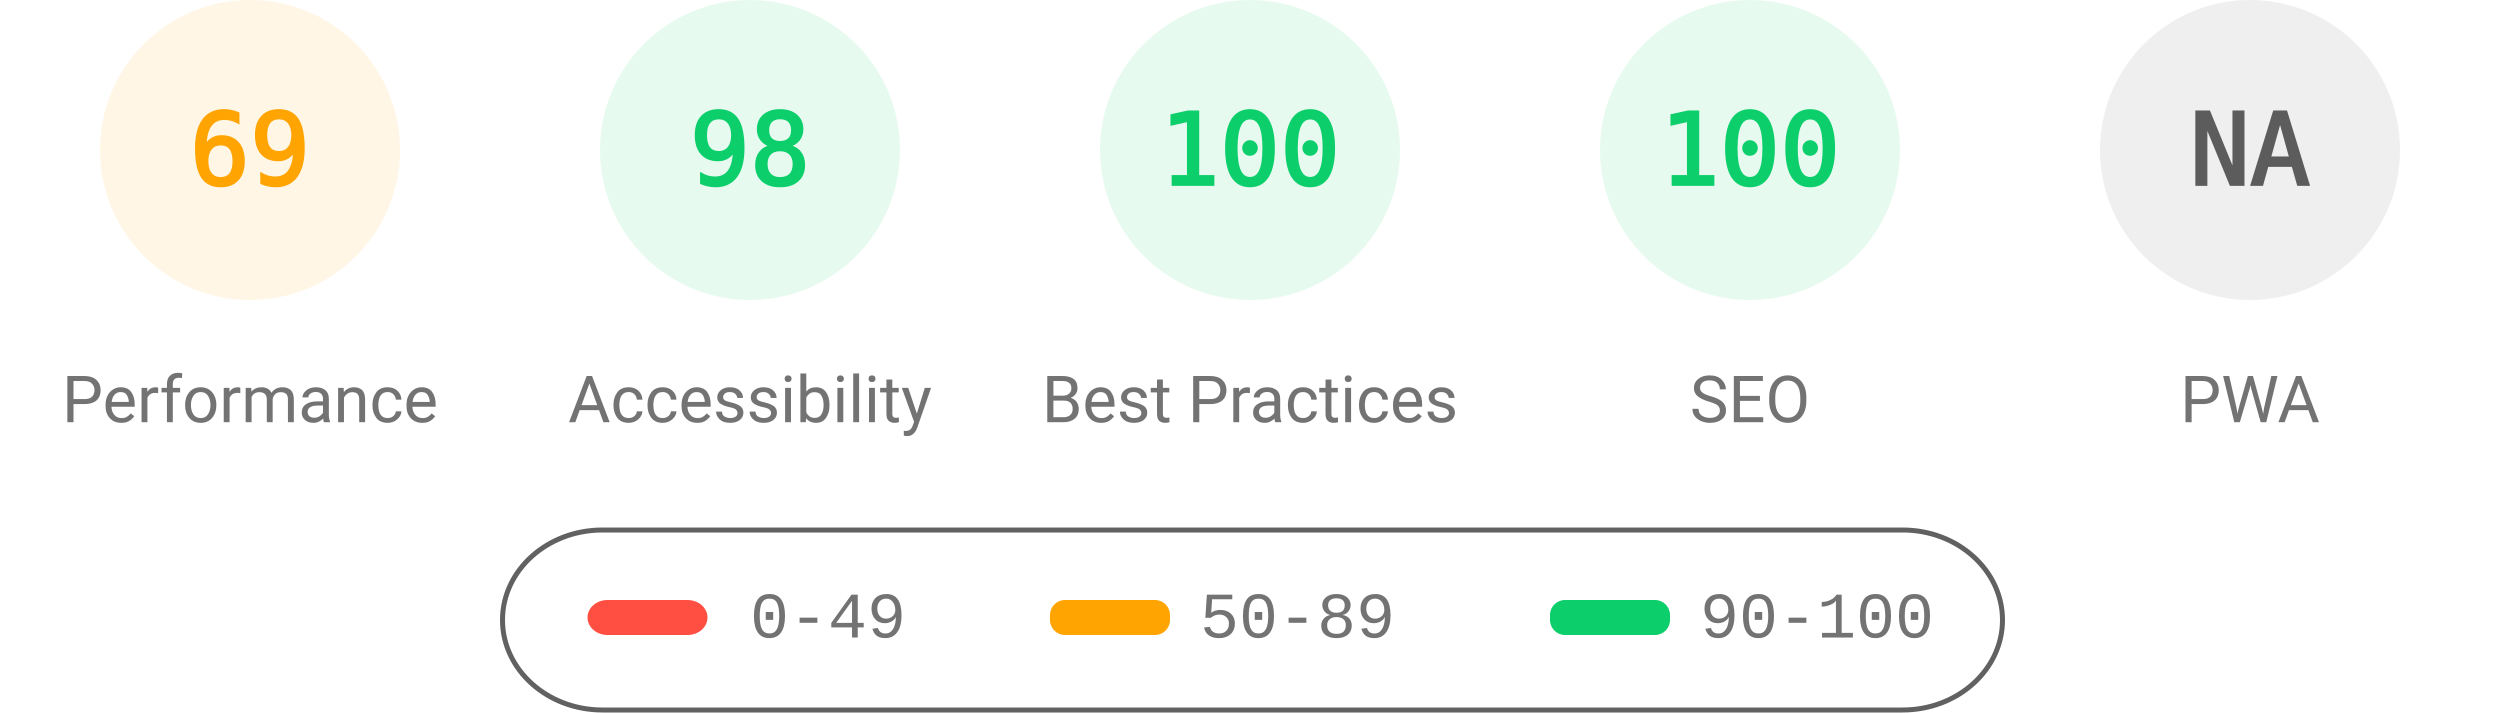
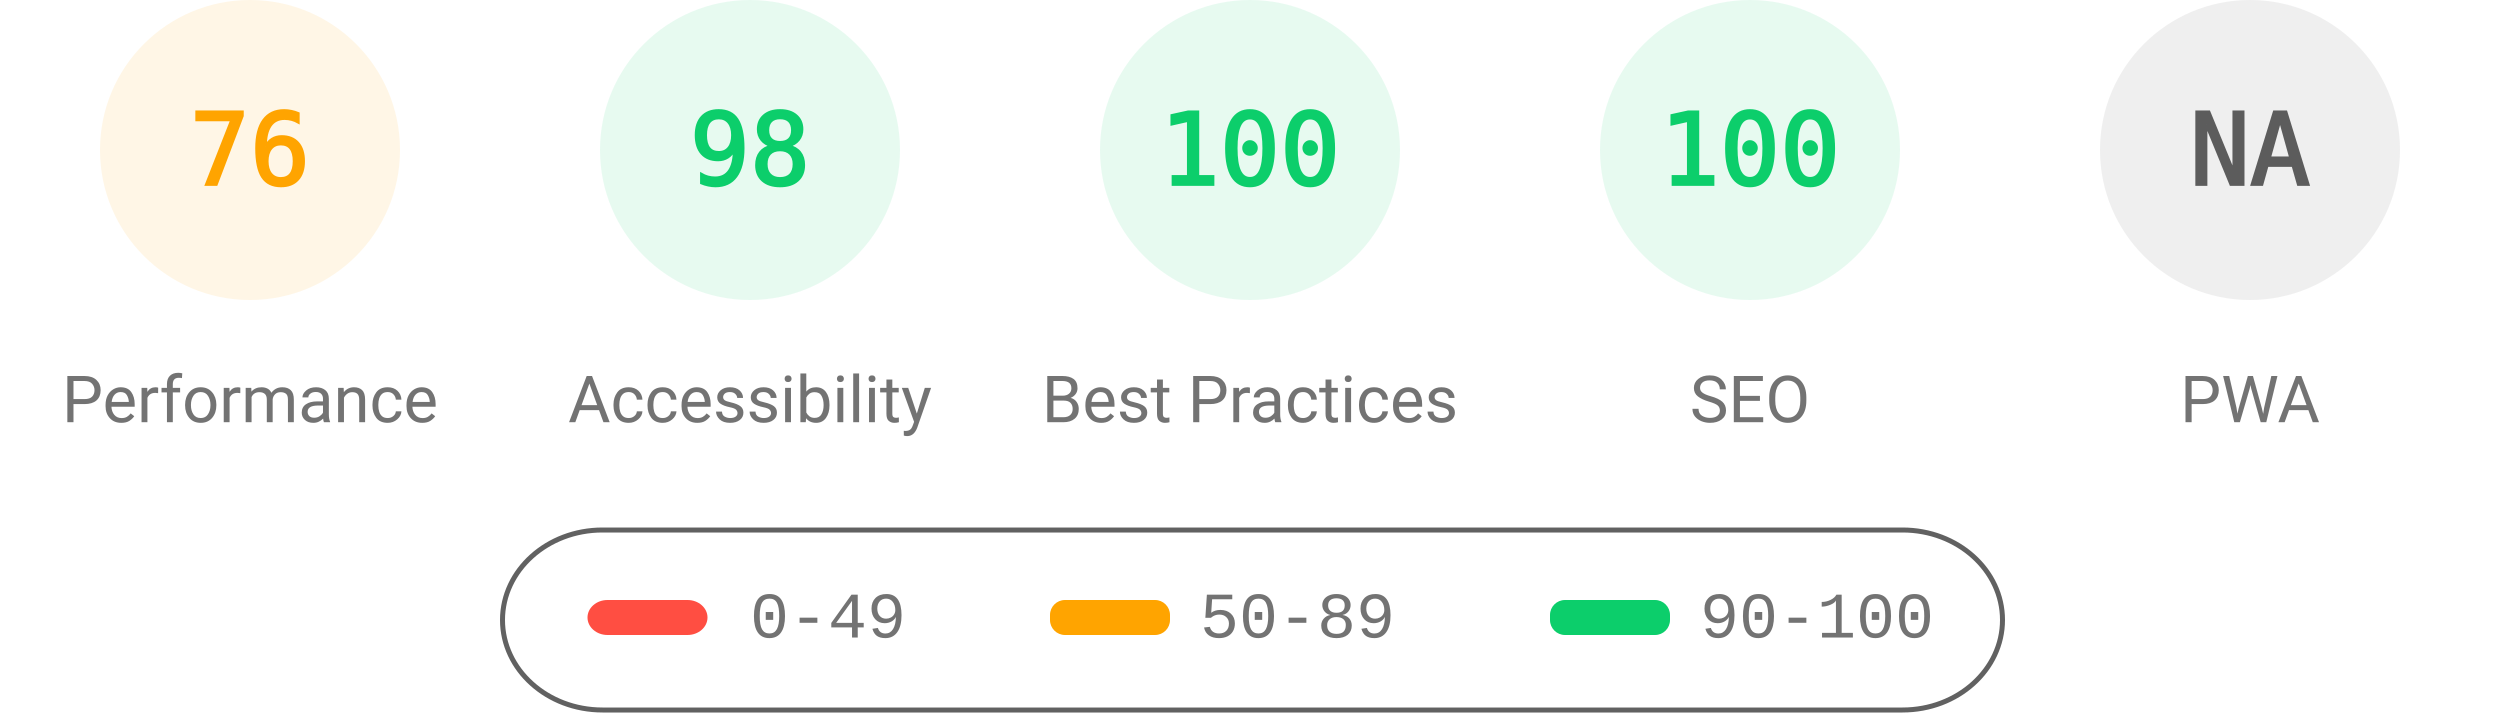
<svg xmlns="http://www.w3.org/2000/svg" fill="none" width="1000" height="285">
  <style>.gauge-base{opacity:.1}.gauge-arc{fill:none;animation-delay:250ms;stroke-linecap:round;transform:rotate(-90deg);transform-origin:100px 60px;animation:load-gauge 1s ease forwards}.guage-text{font-size:40px;font-family:monospace;text-align:center}.guage-red{color:#ff4e42;fill:#ff4e42;stroke:#ff4e42}.guage-orange{color:#ffa400;fill:#ffa400;stroke:#ffa400}.guage-green{color:#0cce6b;fill:#0cce6b;stroke:#0cce6b}.guage-undefined{color:#5c5c5c;fill:#5c5c5c;stroke:#5c5c5c}.guage-title{color:#737373;fill:#737373;stroke:none;font-size:26px;line-height:26px;font-family:Roboto,Halvetica,Arial,sans-serif}@keyframes load-gauge{from{stroke-dasharray:0 352.858}}</style>
  <svg class="guage-div guage-perf guage-orange" viewBox="0 0 200 200" width="200" height="200">
    <circle class="gauge-base" r="56" cx="100" cy="60" stroke-width="8" />
-     <circle class="gauge-arc guage-arc-1" r="56" cx="100" cy="60" stroke-width="8" style="stroke-dasharray:242.782,351.858" />
-     <text class="guage-text" x="100" y="60" alignment-baseline="central" dominant-baseline="central" text-anchor="middle">69</text>
+     <circle class="gauge-arc guage-arc-1" r="56" cx="100" cy="60" stroke-width="8" style="stroke-dasharray:267.412,351.858" />
+     <text class="guage-text" x="100" y="60" alignment-baseline="central" dominant-baseline="central" text-anchor="middle">76</text>
    <text class="guage-title" x="100" y="160" alignment-baseline="central" dominant-baseline="central" text-anchor="middle">Performance</text>
  </svg>
  <svg class="guage-div guage-acc guage-green" viewBox="0 0 200 200" width="200" height="200" x="200">
    <circle class="gauge-base" r="56" cx="100" cy="60" stroke-width="8" />
    <circle class="gauge-arc guage-arc-2" r="56" cx="100" cy="60" stroke-width="8" style="stroke-dasharray:344.821,351.858" />
    <text class="guage-text" x="100" y="60" alignment-baseline="central" dominant-baseline="central" text-anchor="middle">98</text>
    <text class="guage-title" x="100" y="160" alignment-baseline="central" dominant-baseline="central" text-anchor="middle">Accessibility</text>
  </svg>
  <svg class="guage-div guage-best guage-green" viewBox="0 0 200 200" width="200" height="200" x="400">
    <circle class="gauge-base" r="56" cx="100" cy="60" stroke-width="8" />
    <circle class="gauge-arc guage-arc-3" r="56" cx="100" cy="60" stroke-width="8" style="stroke-dasharray:351.858,351.858" />
    <text class="guage-text" x="100" y="60" alignment-baseline="central" dominant-baseline="central" text-anchor="middle">100</text>
    <text class="guage-title" x="100" y="160" alignment-baseline="central" dominant-baseline="central" text-anchor="middle">Best Practices</text>
  </svg>
  <svg class="guage-div guage-seo guage-green" viewBox="0 0 200 200" width="200" height="200" x="600">
    <circle class="gauge-base" r="56" cx="100" cy="60" stroke-width="8" />
    <circle class="gauge-arc guage-arc-4" r="56" cx="100" cy="60" stroke-width="8" style="stroke-dasharray:351.858,351.858" />
    <text class="guage-text" x="100" y="60" alignment-baseline="central" dominant-baseline="central" text-anchor="middle">100</text>
    <text class="guage-title" x="100" y="160" alignment-baseline="central" dominant-baseline="central" text-anchor="middle">SEO</text>
  </svg>
  <svg class="guage-div guage-pwa guage-undefined" viewBox="0 0 200 200" width="200" height="200" x="800">
    <circle class="gauge-base" r="56" cx="100" cy="60" stroke-width="8" />
    <circle class="gauge-arc guage-arc-4" r="56" cx="100" cy="60" stroke-width="8" style="stroke-dasharray:351.858,351.858" />
    <text class="guage-text" x="100" y="60" alignment-baseline="central" dominant-baseline="central" text-anchor="middle">NA</text>
    <text class="guage-title" x="100" y="160" alignment-baseline="central" dominant-baseline="central" text-anchor="middle">PWA</text>
  </svg>
  <svg width="604" height="76" x="200" y="210">
    <path fill="none" id="canvas_background" d="M-1-1h604v80H-1z" />
    <rect fill-opacity="0" stroke="#616161" stroke-width="2" rx="40" id="svg_2" height="72" width="600" y="2" x="1" fill="#000" />
    <rect stroke="#000" rx="8" id="svg_3" height="14" width="48" y="30" x="35" stroke-opacity="null" stroke-width="0" fill="#ff4e42" />
    <rect stroke="#000" rx="6" id="svg_4" height="14" width="48" y="30" x="220" stroke-opacity="null" stroke-width="0" fill="#ffa400" />
    <rect stroke="#000" rx="6" id="svg_5" height="14" width="48" y="30" x="420" stroke-opacity="null" stroke-width="0" fill="#0cce6b" />
    <text xml:space="preserve" text-anchor="start" font-family="'Courier New', Courier, monospace" font-size="26" id="svg_6" y="45" x="100" stroke-opacity="null" stroke-width="0" stroke="#000" fill="#737373">0-49</text>
    <text xml:space="preserve" text-anchor="start" font-family="'Courier New', Courier, monospace" font-size="26" id="svg_7" y="45" x="280" stroke-opacity="null" stroke-width="0" stroke="#000" fill="#737373">50-89</text>
    <text xml:space="preserve" text-anchor="start" font-family="'Courier New', Courier, monospace" font-size="26" id="svg_8" y="45" x="480" stroke-opacity="null" stroke-width="0" stroke="#000" fill="#737373">90-100</text>
  </svg>
</svg>
